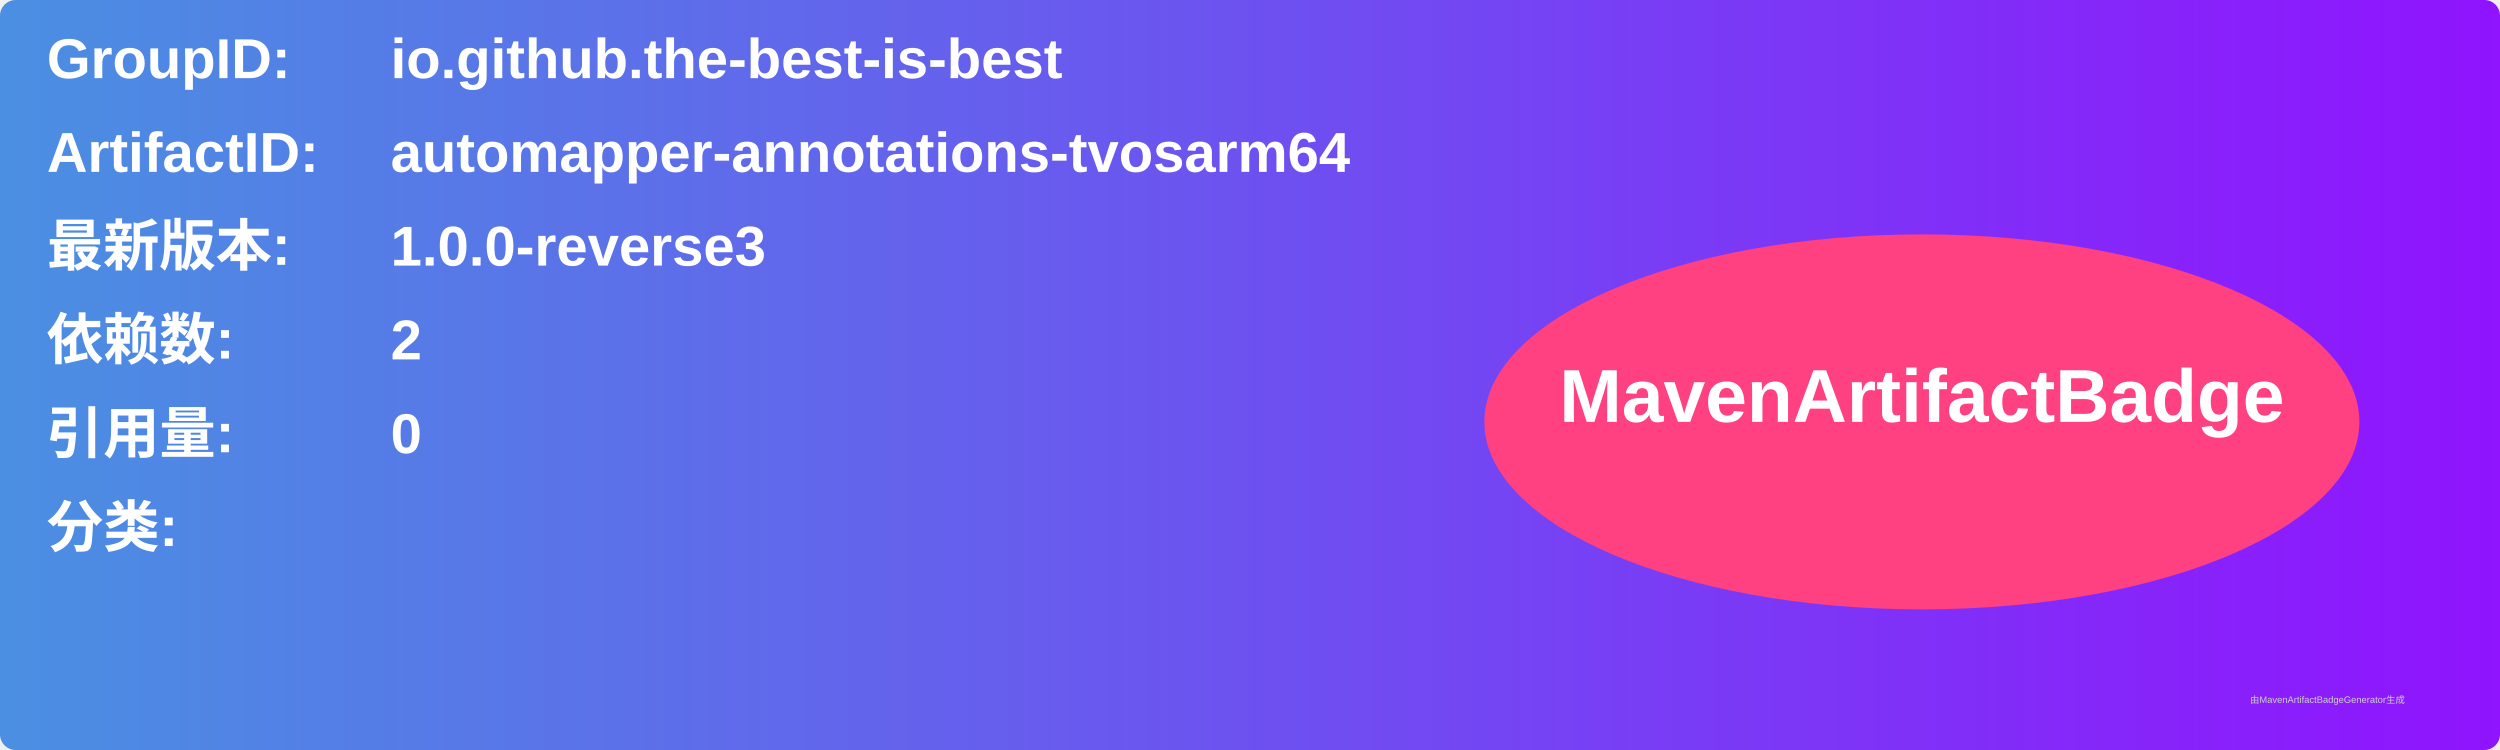
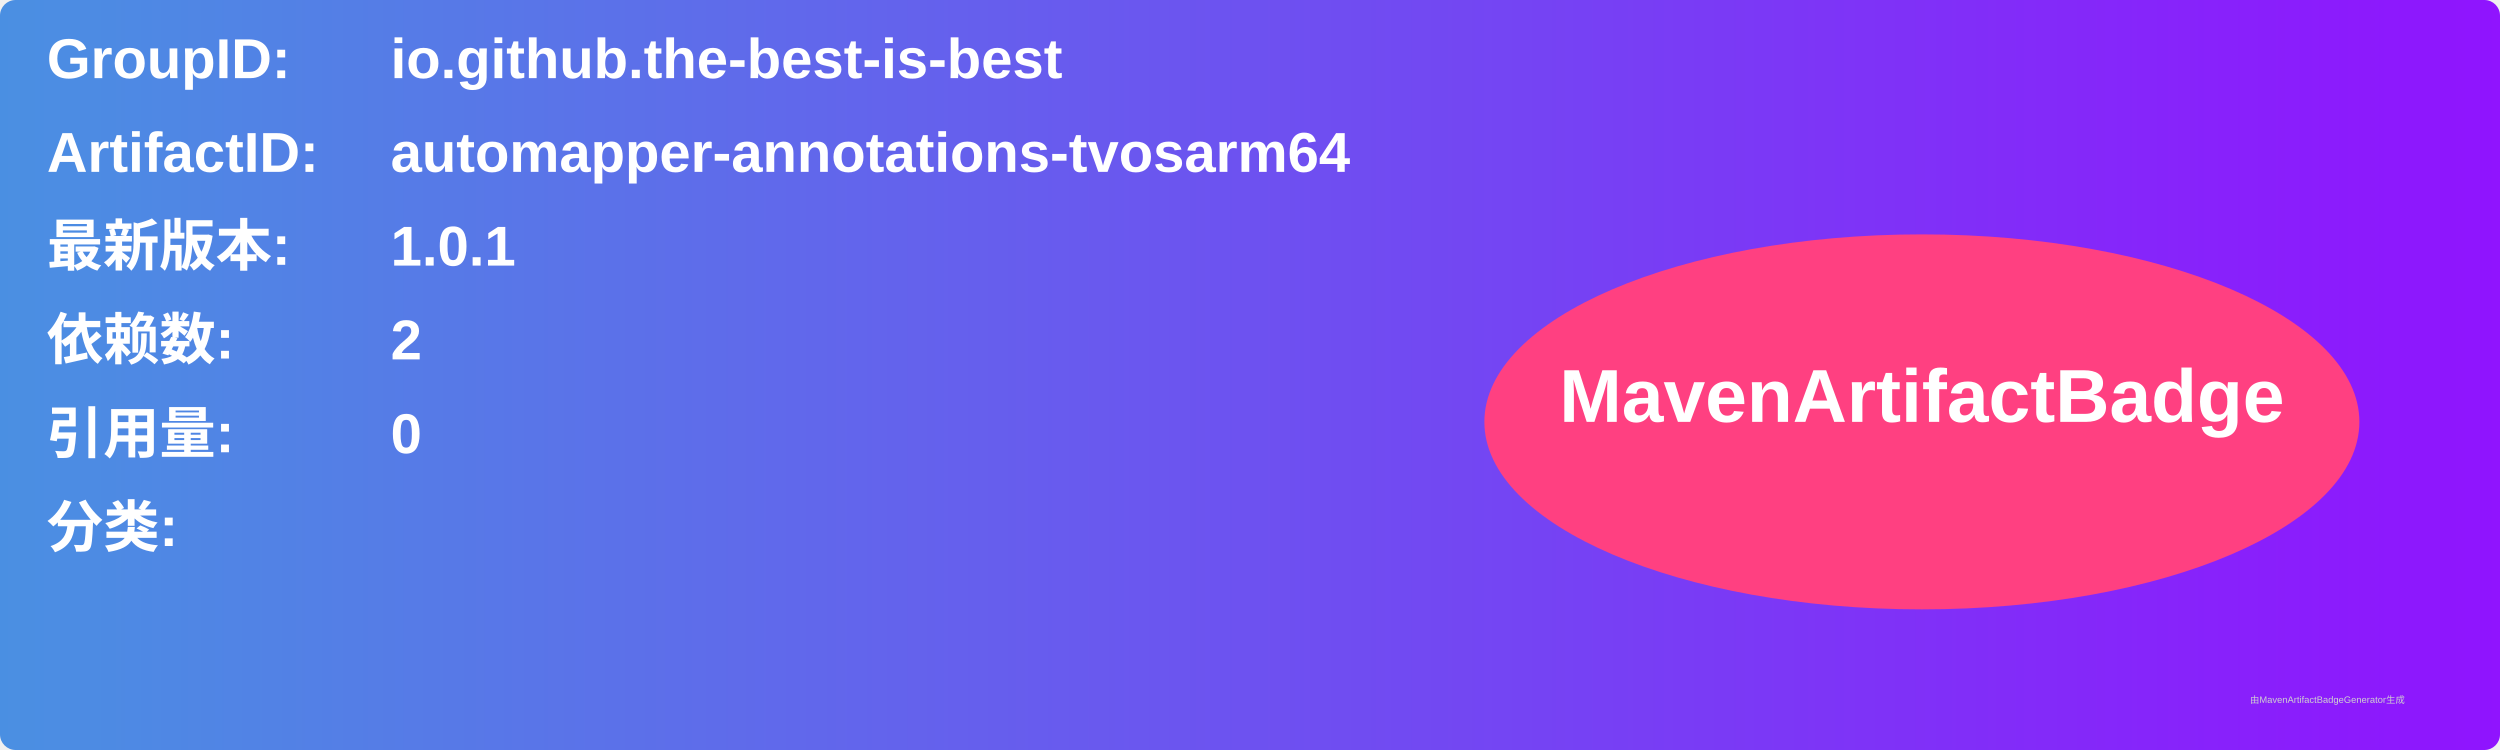
<svg xmlns="http://www.w3.org/2000/svg" width="800" height="240" viewBox="0 0 800 240">
  <linearGradient id="grad" x1="0%" y1="0%" x2="100%" y2="0%">
    <stop offset="0%" stop-color="#4a90e2" />
    <stop offset="100%" stop-color="#9013fe" />
  </linearGradient>
  <rect width="100%" height="100%" rx="5" ry="5" fill="url(#grad)" />
  <g transform="translate(15, 15)">
    <text x="0" y="10" font-family="Arial" font-size="18" fill="white" font-weight="bold" width="260">GroupID:</text>
    <text x="110" y="10" font-family="Arial" font-size="18" fill="white" font-weight="bold" width="460">io.github.the-best-is-best</text>
    <text x="0" y="40" font-family="Arial" font-size="18" fill="white" font-weight="bold" width="260">ArtifactID:</text>
    <text x="110" y="40" font-family="Arial" font-size="18" fill="white" font-weight="bold" width="460">automapper-annotations-tvosarm64</text>
    <text x="0" y="70" font-family="Arial" font-size="18" fill="white" font-weight="bold">最新版本:</text>
    <text x="110" y="70" font-family="Arial" font-size="18" fill="white" font-weight="bold">
-       <tspan font-weight="bold">1.0.0-reverse3</tspan>
+       <tspan font-weight="bold">1.0.1</tspan>
    </text>
    <text x="0" y="100" font-family="Arial" font-size="18" fill="white" font-weight="bold">依赖数: </text>
    <text x="110" y="100" font-family="Arial" font-size="18" fill="white">
      <tspan font-weight="bold">2</tspan>
    </text>
    <text x="0" y="130" font-family="Arial" font-size="18" fill="white" font-weight="bold">引用量: </text>
    <text x="110" y="130" font-family="Arial" font-size="18" fill="white">
      <tspan font-weight="bold">0</tspan>
    </text>
    <text x="0" y="160" font-family="Arial" font-size="18" fill="white" font-weight="bold">分类:</text>
    <text x="10" y="190" font-family="Arial" font-size="10" fill="white">
      <tspan font-weight="bold" />
    </text>
    <ellipse cx="600" cy="120" rx="140" ry="60" fill="#ff4081" />
    <text x="600" y="120" text-anchor="middle" font-family="Arial" font-size="24" fill="white" font-weight="bold">MavenArtifactBadge</text>
  </g>
  <text x="720" y="225" font-family="Arial" font-size="3" fill="#d0d0d0">由MavenArtifactBadgeGenerator生成</text>
</svg>
